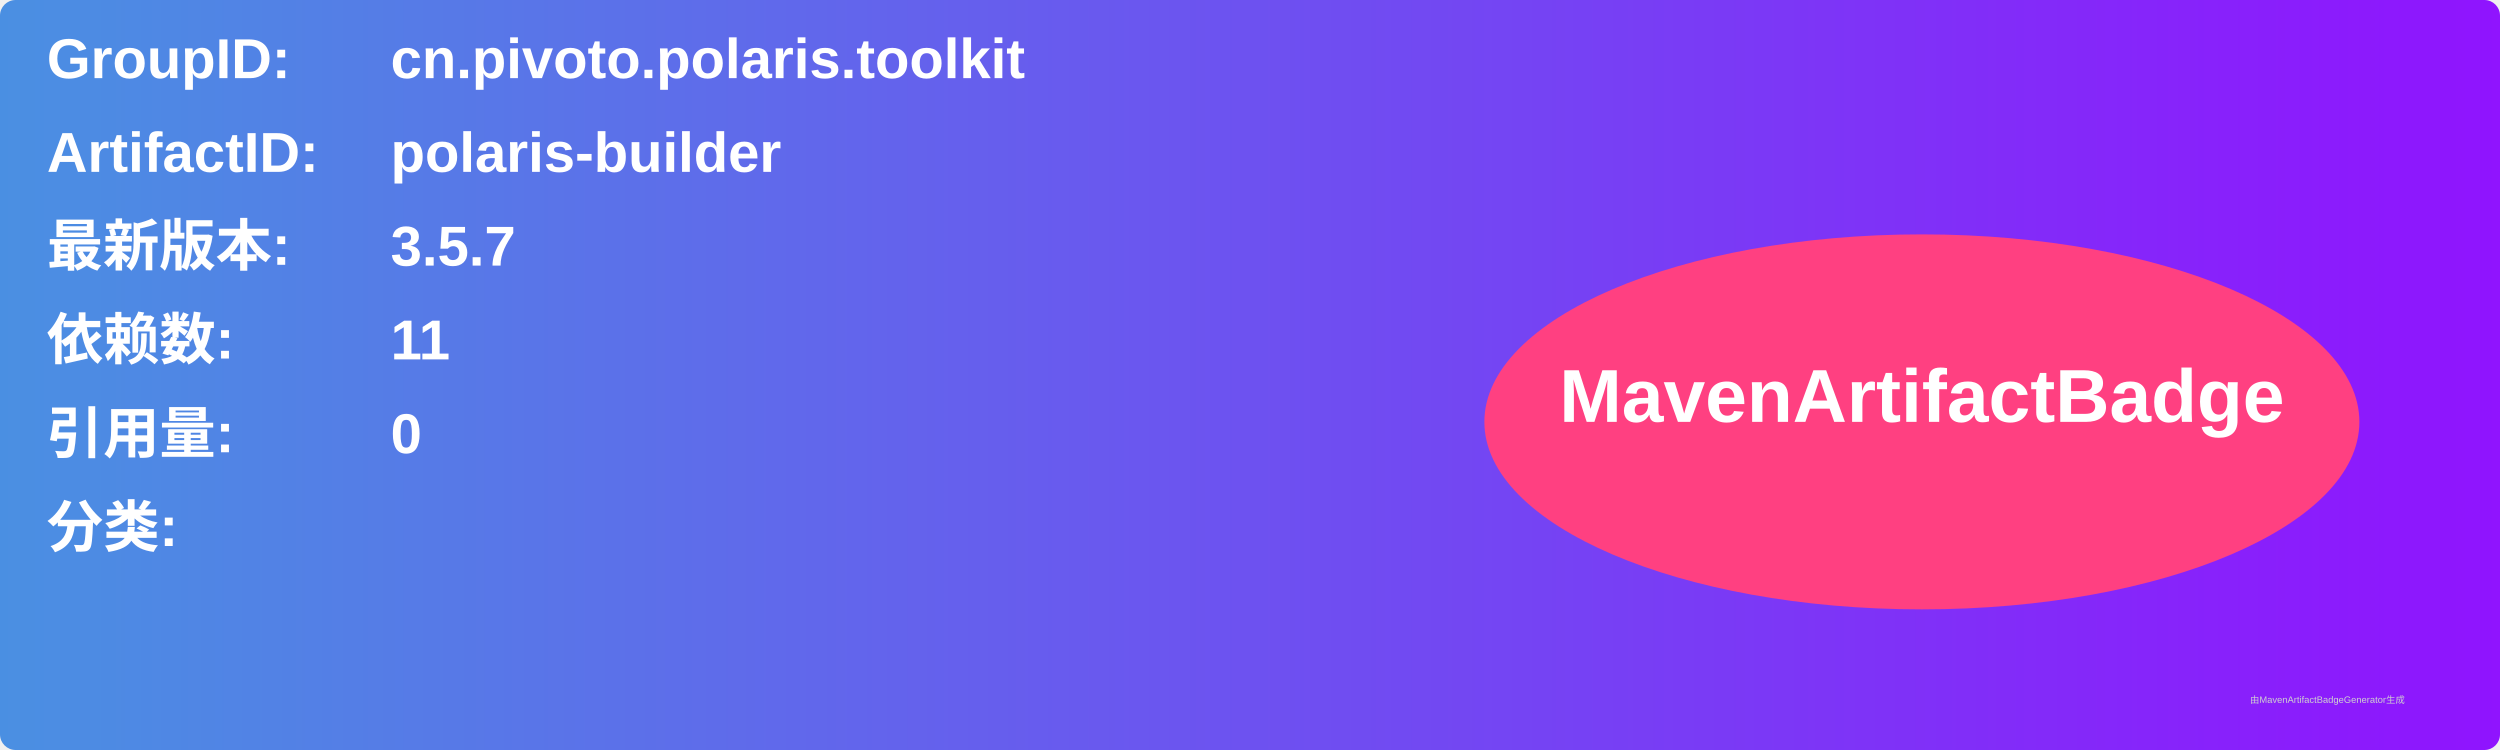
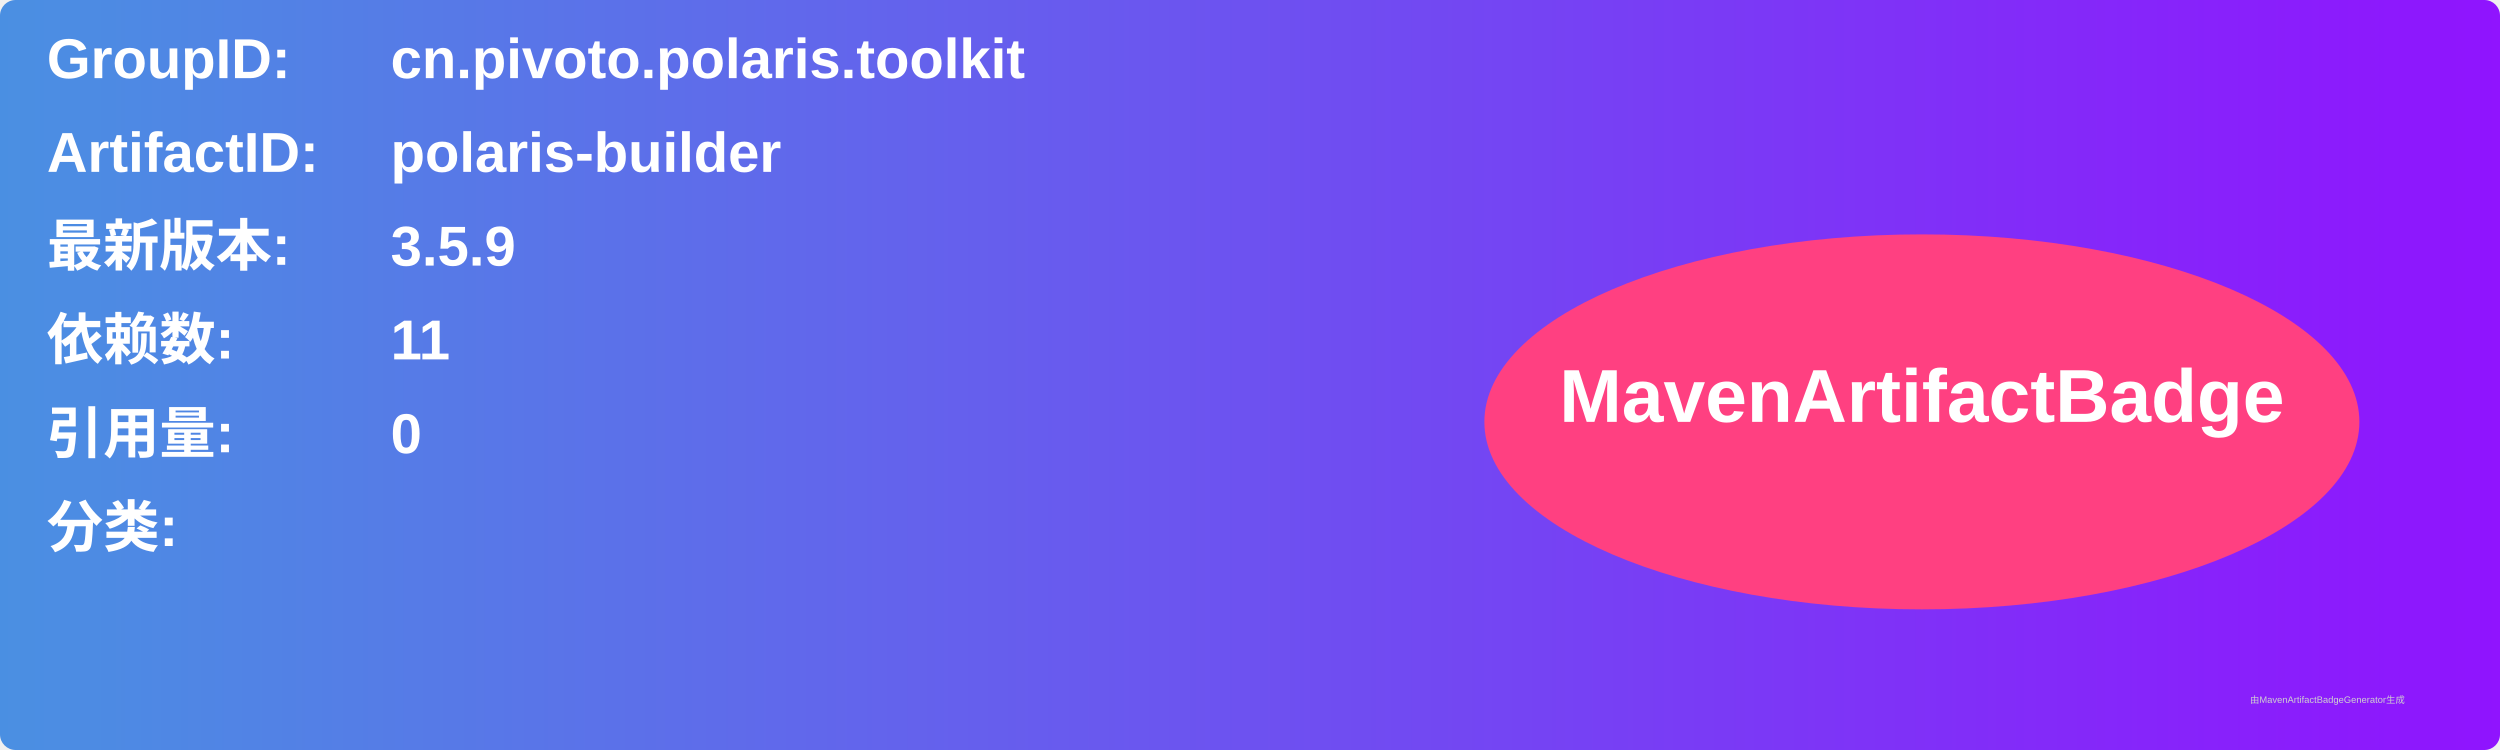
<svg xmlns="http://www.w3.org/2000/svg" width="800" height="240" viewBox="0 0 800 240">
  <linearGradient id="grad" x1="0%" y1="0%" x2="100%" y2="0%">
    <stop offset="0%" stop-color="#4a90e2" />
    <stop offset="100%" stop-color="#9013fe" />
  </linearGradient>
  <rect width="100%" height="100%" rx="5" ry="5" fill="url(#grad)" />
  <g transform="translate(15, 15)">
    <text x="0" y="10" font-family="Arial" font-size="18" fill="white" font-weight="bold" width="260">GroupID:</text>
    <text x="110" y="10" font-family="Arial" font-size="18" fill="white" font-weight="bold" width="460">cn.pivoto.polaris.toolkit</text>
    <text x="0" y="40" font-family="Arial" font-size="18" fill="white" font-weight="bold" width="260">ArtifactID:</text>
    <text x="110" y="40" font-family="Arial" font-size="18" fill="white" font-weight="bold" width="460">polaris-builder</text>
    <text x="0" y="70" font-family="Arial" font-size="18" fill="white" font-weight="bold">最新版本:</text>
    <text x="110" y="70" font-family="Arial" font-size="18" fill="white" font-weight="bold">
-       <tspan font-weight="bold">3.5.7</tspan>
+       <tspan font-weight="bold">3.5.9</tspan>
    </text>
    <text x="0" y="100" font-family="Arial" font-size="18" fill="white" font-weight="bold">依赖数: </text>
    <text x="110" y="100" font-family="Arial" font-size="18" fill="white">
      <tspan font-weight="bold">11</tspan>
    </text>
    <text x="0" y="130" font-family="Arial" font-size="18" fill="white" font-weight="bold">引用量: </text>
    <text x="110" y="130" font-family="Arial" font-size="18" fill="white">
      <tspan font-weight="bold">0</tspan>
    </text>
    <text x="0" y="160" font-family="Arial" font-size="18" fill="white" font-weight="bold">分类:</text>
    <text x="10" y="190" font-family="Arial" font-size="10" fill="white">
      <tspan font-weight="bold" />
    </text>
    <ellipse cx="600" cy="120" rx="140" ry="60" fill="#ff4081" />
    <text x="600" y="120" text-anchor="middle" font-family="Arial" font-size="24" fill="white" font-weight="bold">MavenArtifactBadge</text>
  </g>
  <text x="720" y="225" font-family="Arial" font-size="3" fill="#d0d0d0">由MavenArtifactBadgeGenerator生成</text>
</svg>
